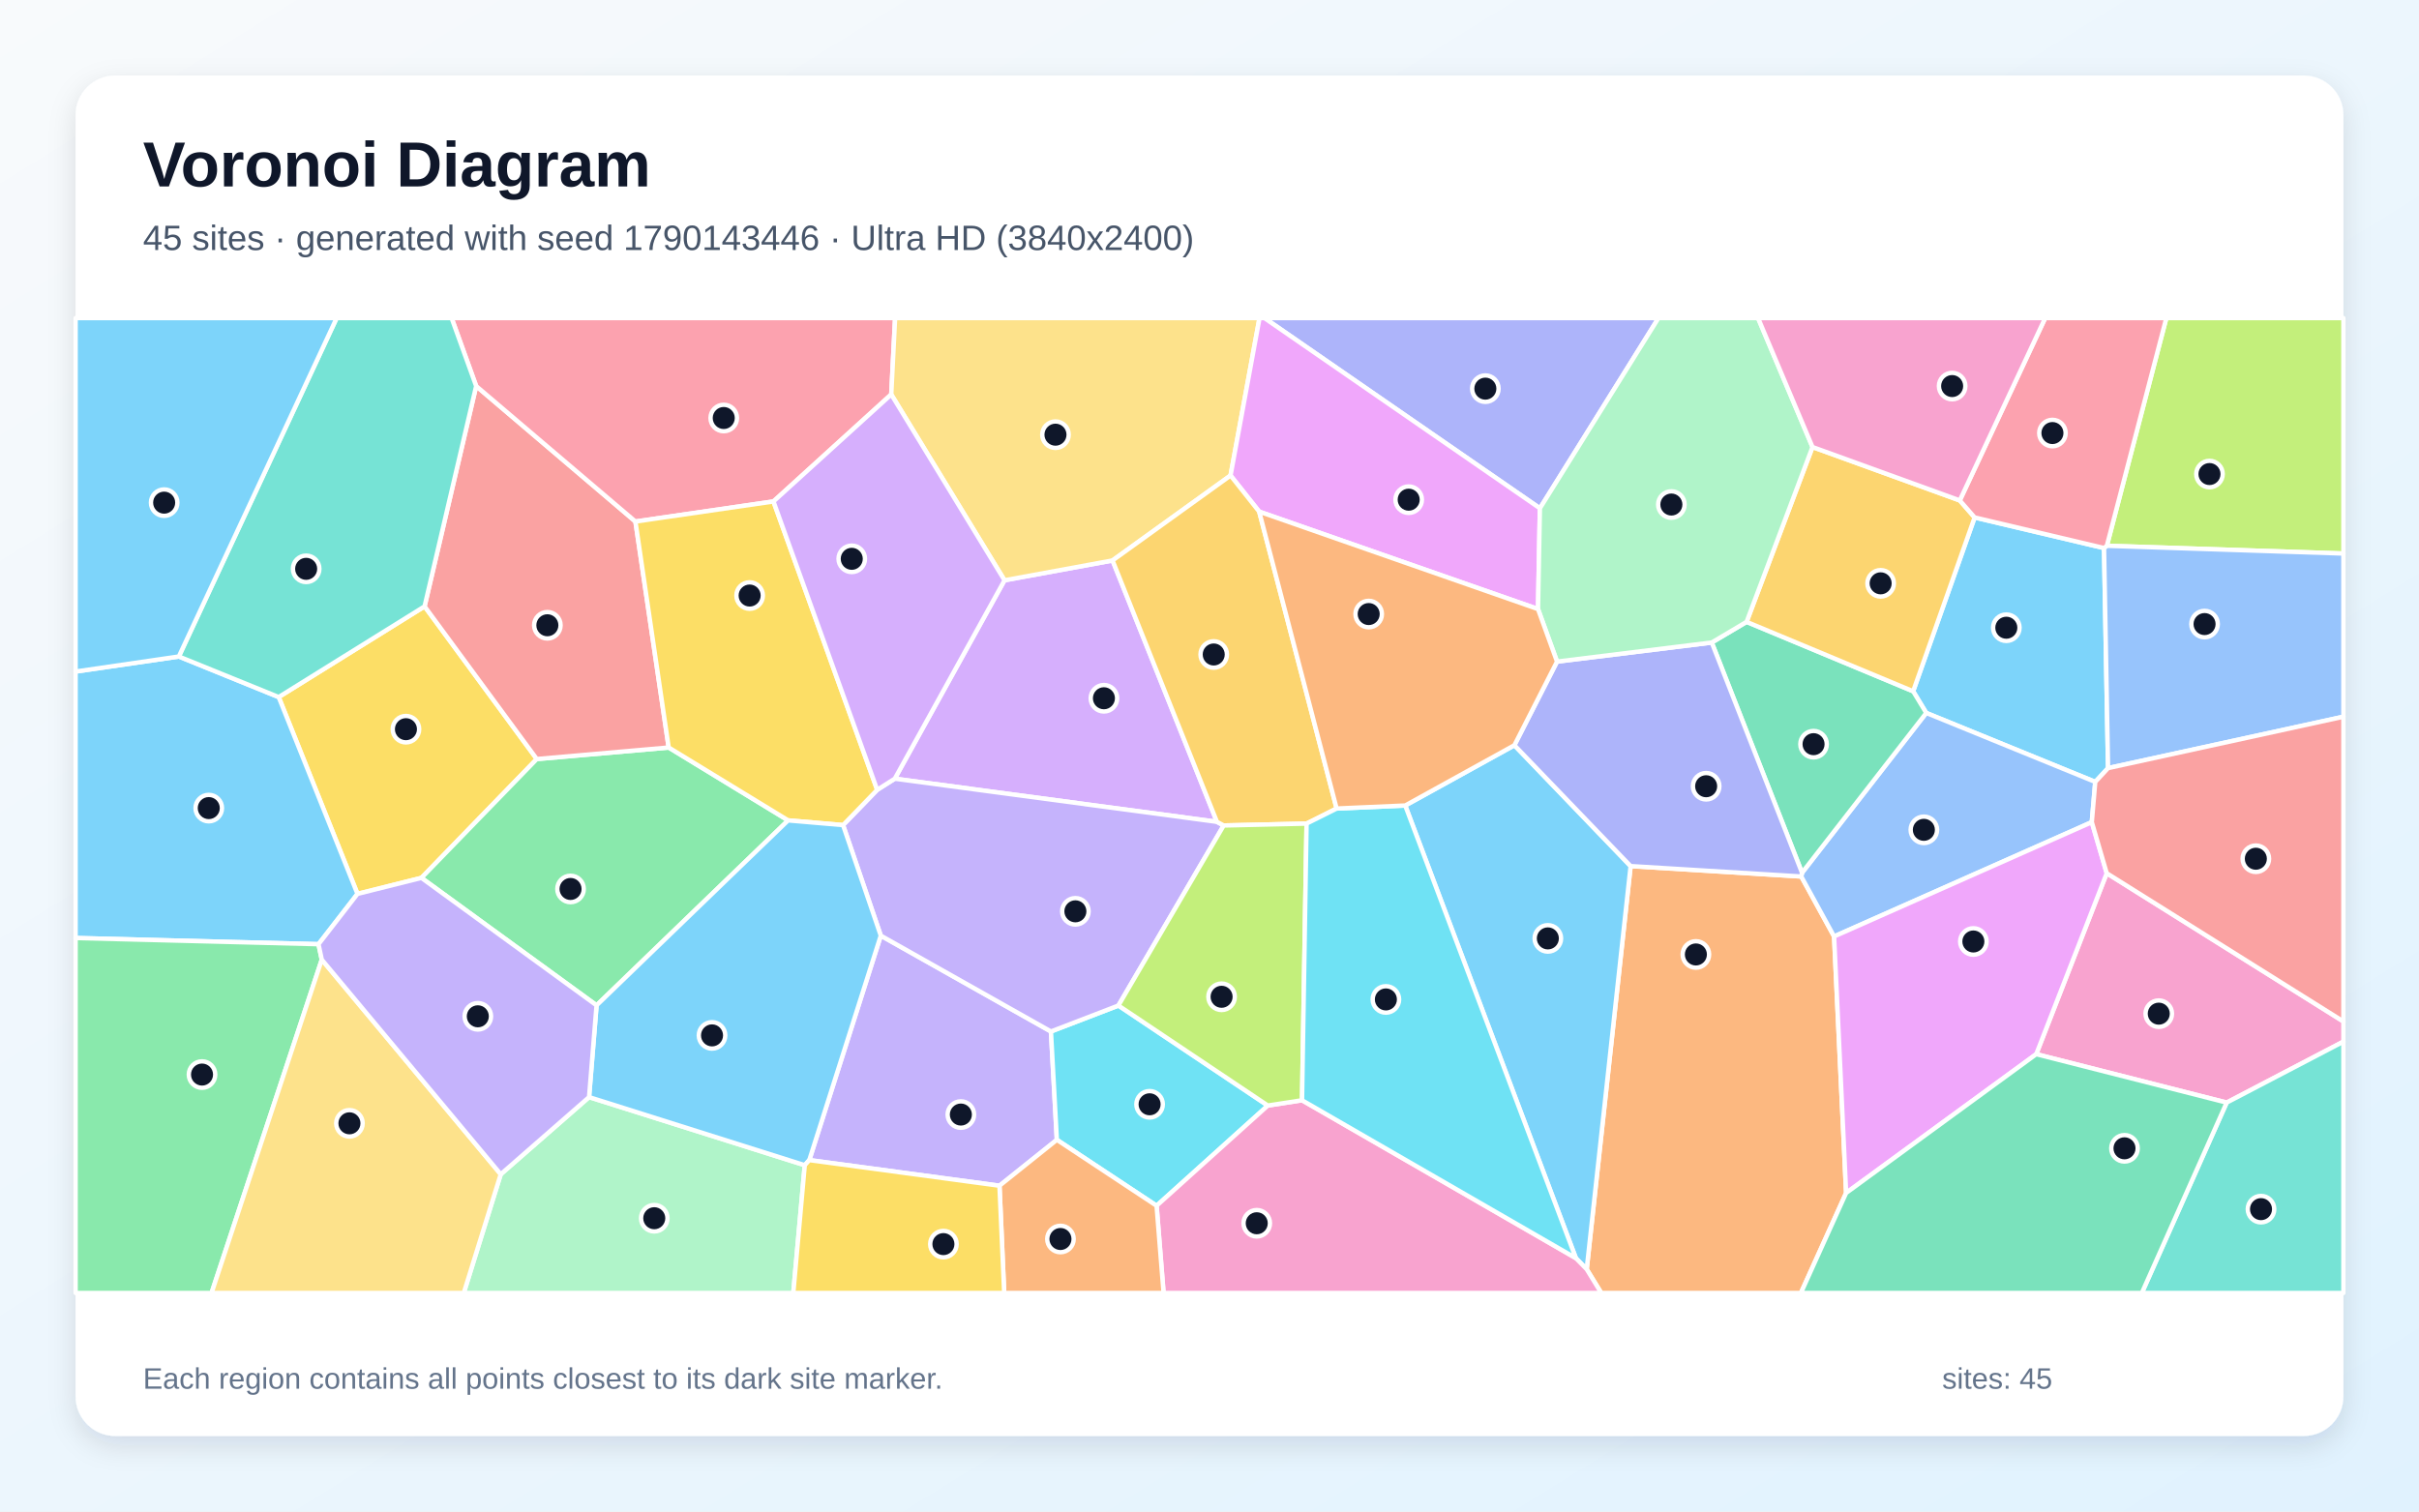
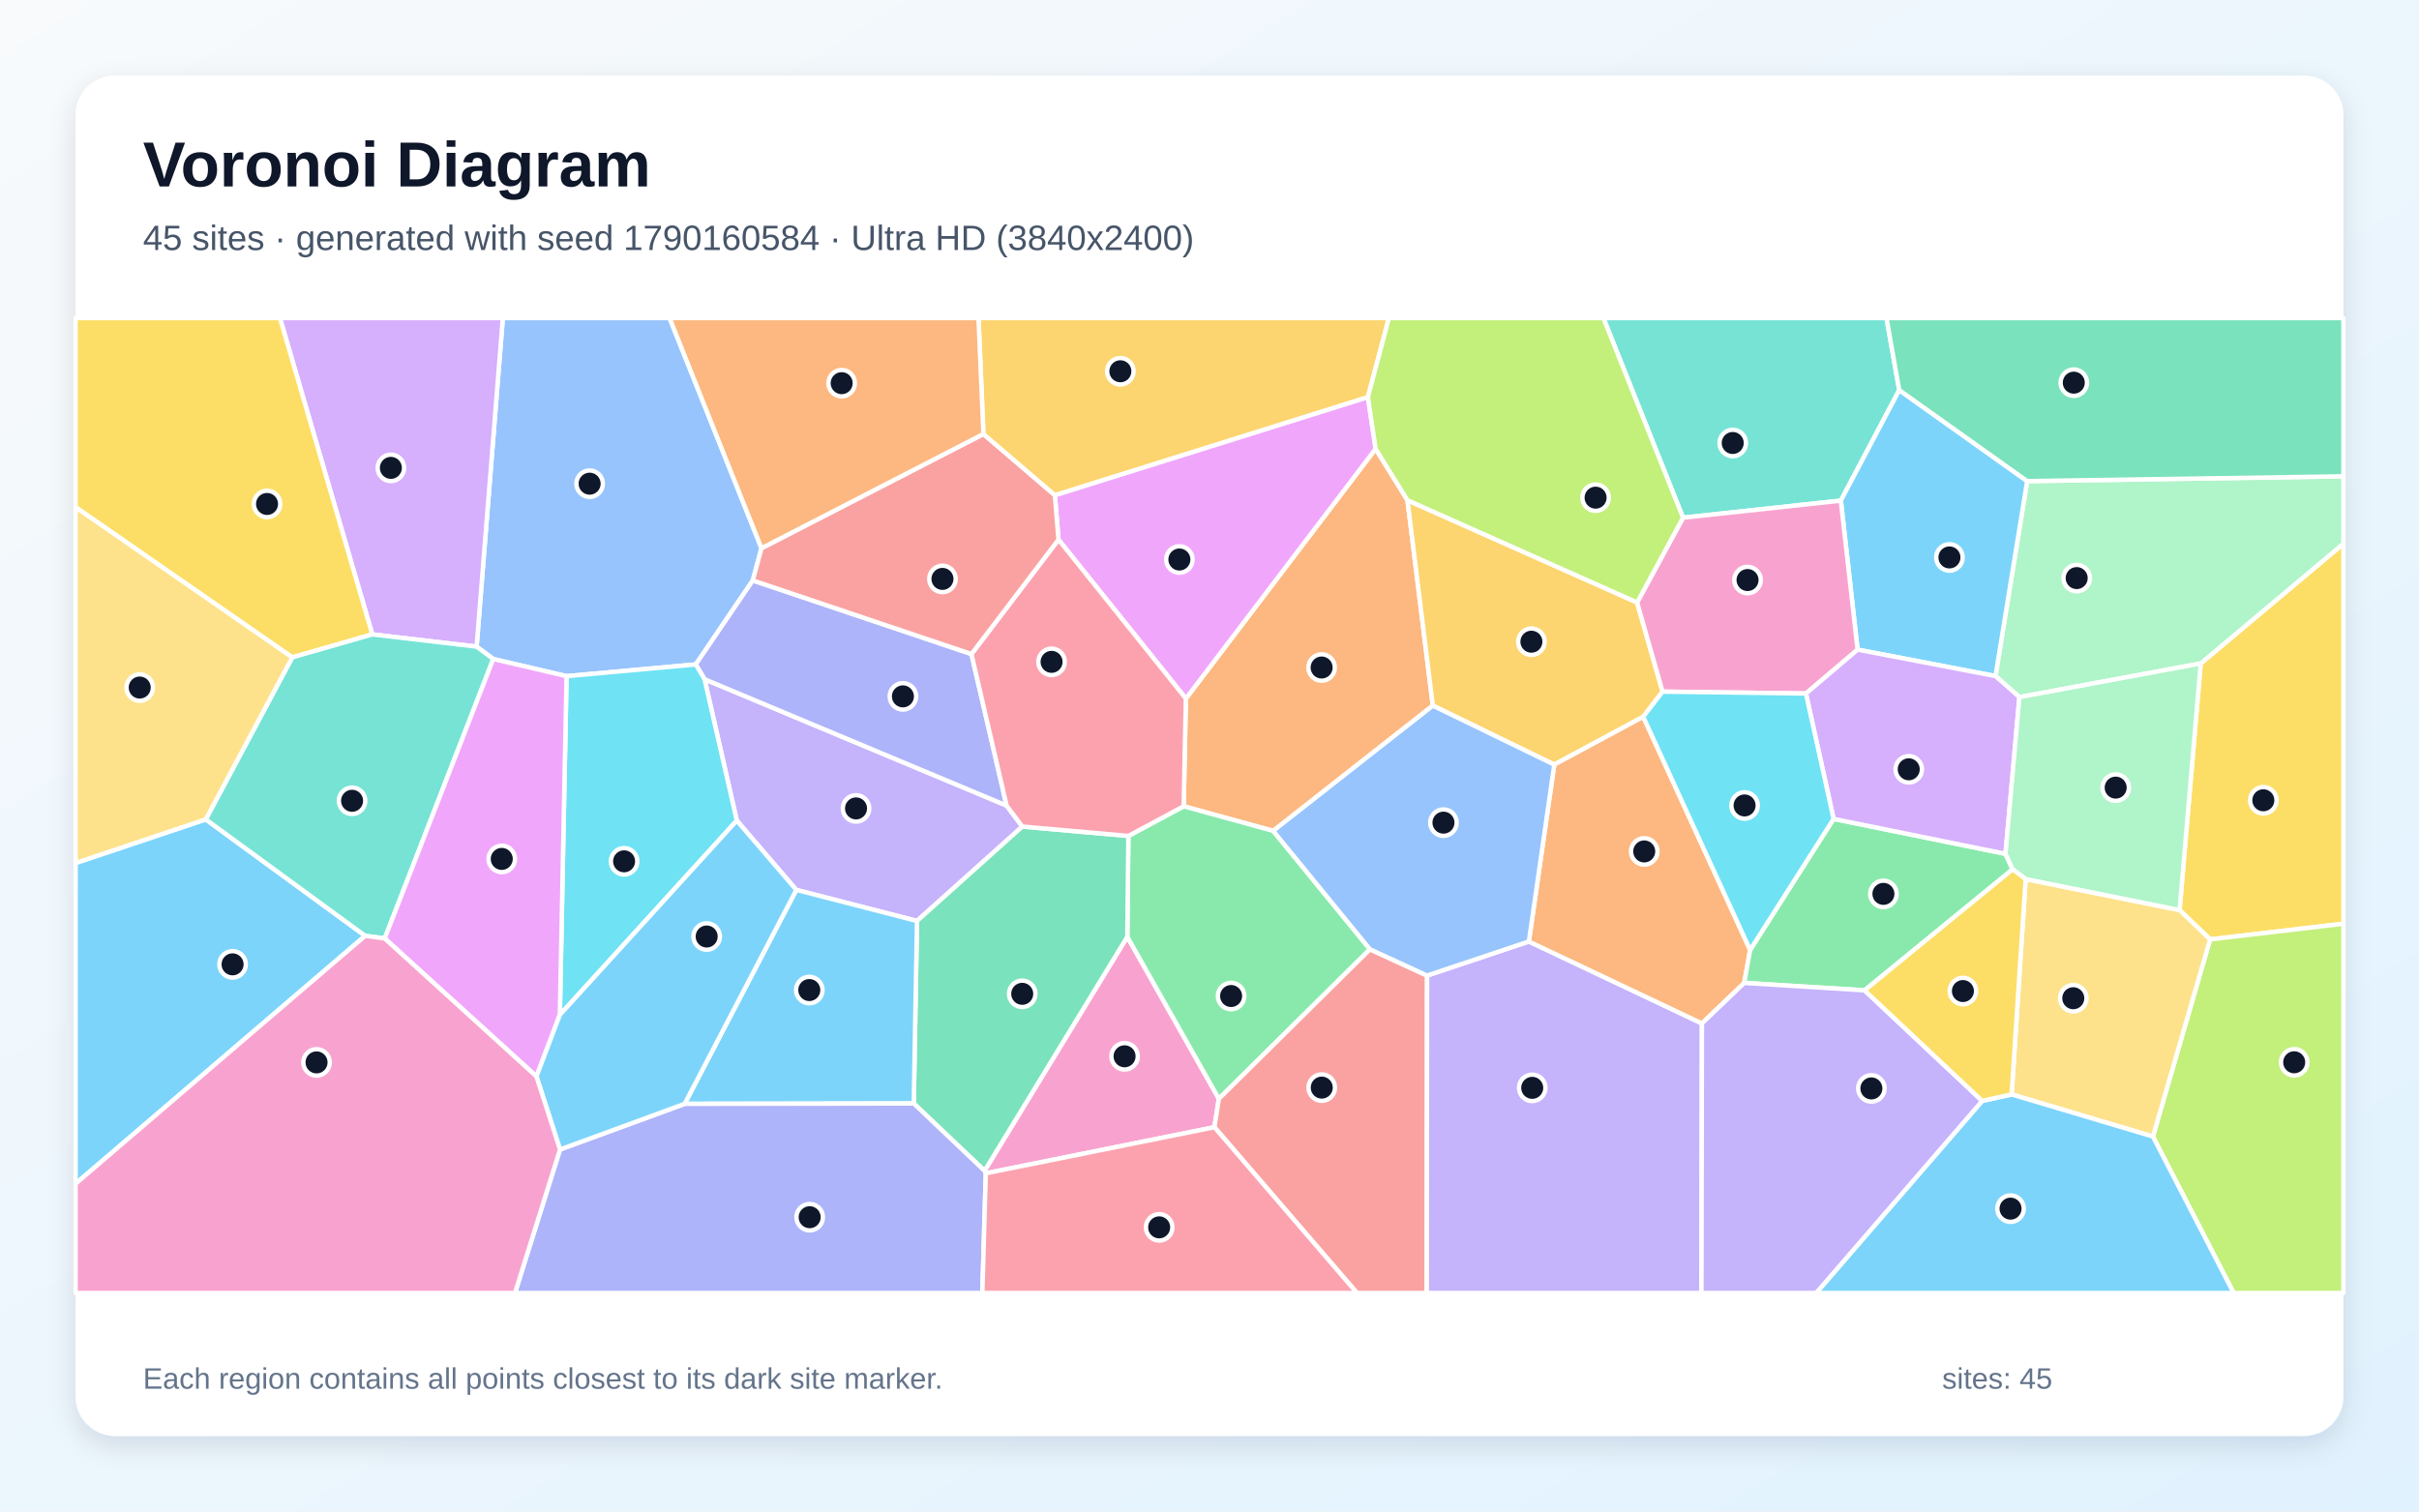
<svg xmlns="http://www.w3.org/2000/svg" width="3840" height="2400" viewBox="0 0 3840 2400" role="img" aria-labelledby="title description">
  <defs>
    <linearGradient id="background" x1="0" y1="0" x2="1" y2="1">
      <stop stop-color="#F8FAFC" />
      <stop offset="1" stop-color="#E0F2FE" />
    </linearGradient>
    <filter id="shadow" x="-5%" y="-5%" width="110%" height="110%">
      <feDropShadow dx="0" dy="15" stdDeviation="22" flood-color="#0F172A" flood-opacity=".12" />
    </filter>
  </defs>
  <rect width="3840" height="2400" fill="url(#background)" />
  <rect x="120" y="120" width="3600" height="2160" rx="63" fill="#FFFFFF" filter="url(#shadow)" />
  <g font-family="Arial, sans-serif">
    <text x="227" y="296" font-size="101" font-weight="700" fill="#0F172A">Voronoi Diagram</text>
-     <text x="227" y="397" font-size="56" fill="#475569">45 sites · generated with seed 1790143446 · Ultra HD (3840x2400)</text>
+     <text x="227" y="397" font-size="56" fill="#475569">45 sites · generated with seed 1790160584 · Ultra HD (3840x2400)</text>
  </g>
  <g stroke="#FFFFFF" stroke-width="7" stroke-linejoin="round">
-     <polygon points="3340.0,870.2 3346.4,1219.6 3326.1,1241.5 3057.8,1132.0 3037.0,1097.6 3134.6,821.6" fill="#38BDF8" fill-opacity="0.65" />
-     <polygon points="1284.7,1842.0 1398.2,1485.6 1668.3,1637.8 1677.7,1809.8 1586.6,1882.7" fill="#A78BFA" fill-opacity="0.65" />
-     <polygon points="3534.7,1750.7 3232.4,1673.8 3344.3,1386.5 3720.0,1621.9 3720.0,1653.9" fill="#F472B6" fill-opacity="0.65" />
-     <polygon points="2518.8,2015.3 2588.5,1375.2 2859.4,1391.7 2911.5,1486.9 2930.6,1894.2 2858.8,2053.0 2541.9,2053.0" fill="#FB923C" fill-opacity="0.65" />
-     <polygon points="674.0,962.8 852.1,1205.2 669.0,1393.9 567.5,1419.3 442.4,1106.8" fill="#FACC15" fill-opacity="0.65" />
-     <polygon points="947.0,1596.3 669.0,1393.9 852.1,1205.2 1061.5,1186.9 1251.1,1302.6" fill="#4ADE80" fill-opacity="0.65" />
-     <polygon points="3534.7,1750.7 3720.0,1653.9 3720.0,2053.0 3400.0,2053.0" fill="#2DD4BF" fill-opacity="0.65" />
-     <polygon points="3320.6,1305.4 2911.5,1486.9 2859.4,1391.7 2860.6,1385.8 3057.8,1132.0 3326.1,1241.5" fill="#60A5FA" fill-opacity="0.65" />
-     <polygon points="2930.6,1894.2 2911.5,1486.9 3320.6,1305.4 3344.3,1386.5 3232.4,1673.8" fill="#E879F9" fill-opacity="0.65" />
-     <polygon points="2860.6,1385.8 2717.3,1020.2 2772.6,987.4 3037.0,1097.6 3057.8,1132.0" fill="#34D399" fill-opacity="0.65" />
-     <polygon points="755.9,613.0 1008.7,828.1 1061.5,1186.9 852.1,1205.2 674.0,962.8" fill="#F87171" fill-opacity="0.65" />
-     <polygon points="2444.5,807.1 2007.2,505.0 2632.7,505.0" fill="#818CF8" fill-opacity="0.65" />
-     <polygon points="2772.6,987.4 2877.2,709.8 3111.0,794.6 3134.6,821.6 3037.0,1097.6" fill="#FBBF24" fill-opacity="0.65" />
-     <polygon points="3344.5,866.6 3438.9,505.0 3720.0,505.0 3720.0,878.9" fill="#A3E635" fill-opacity="0.65" />
-     <polygon points="1594.6,921.4 1766.1,889.9 1931.8,1304.9 1420.4,1236.4" fill="#C084FC" fill-opacity="0.65" />
-     <polygon points="1414.8,626.3 1227.8,796.2 1008.7,828.1 755.9,613.0 716.9,505.0 1420.9,505.0" fill="#FB7185" fill-opacity="0.65" />
-     <polygon points="2012.6,1755.4 1836.0,1914.5 1677.7,1809.8 1668.3,1637.8 1775.4,1596.6" fill="#22D3EE" fill-opacity="0.65" />
-     <polygon points="794.9,1864.5 935.1,1742.0 1277.5,1850.1 1259.3,2053.0 736.2,2053.0" fill="#86EFAC" fill-opacity="0.65" />
-     <polygon points="1953.4,755.0 1766.1,889.9 1594.6,921.4 1414.8,626.3 1420.9,505.0 1999.4,505.0" fill="#FCD34D" fill-opacity="0.65" />
-     <polygon points="505.6,1499.2 120.0,1489.4 120.0,1066.3 283.9,1042.4 442.4,1106.8 567.5,1419.3" fill="#38BDF8" fill-opacity="0.65" />
-     <polygon points="2501.6,1997.7 2230.7,1279.0 2404.0,1183.3 2588.5,1375.2 2518.8,2015.3" fill="#38BDF8" fill-opacity="0.65" />
-     <polygon points="1338.3,1310.1 1392.5,1254.1 1420.4,1236.4 1931.8,1304.9 1942.5,1310.7 1775.4,1596.6 1668.3,1637.8 1398.2,1485.6" fill="#A78BFA" fill-opacity="0.65" />
-     <polygon points="1836.0,1914.5 2012.6,1755.4 2066.9,1747.0 2501.6,1997.7 2518.8,2015.3 2541.9,2053.0 1847.1,2053.0" fill="#F472B6" fill-opacity="0.65" />
-     <polygon points="1586.6,1882.7 1677.7,1809.8 1836.0,1914.5 1847.1,2053.0 1594.1,2053.0" fill="#FB923C" fill-opacity="0.65" />
-     <polygon points="1227.8,796.2 1392.5,1254.1 1338.3,1310.1 1251.1,1302.6 1061.5,1186.9 1008.7,828.1" fill="#FACC15" fill-opacity="0.65" />
-     <polygon points="120.0,1489.4 505.6,1499.2 510.8,1523.7 335.8,2053.0 120.0,2053.0" fill="#4ADE80" fill-opacity="0.65" />
-     <polygon points="755.9,613.0 674.0,962.8 442.4,1106.8 283.9,1042.4 534.4,505.0 716.9,505.0" fill="#2DD4BF" fill-opacity="0.65" />
-     <polygon points="3346.4,1219.6 3340.0,870.2 3344.5,866.6 3720.0,878.9 3720.0,1138.0" fill="#60A5FA" fill-opacity="0.65" />
-     <polygon points="2444.5,807.1 2441.5,967.1 1998.9,812.4 1953.4,755.0 1999.4,505.0 2007.2,505.0" fill="#E879F9" fill-opacity="0.65" />
-     <polygon points="2930.6,1894.2 3232.4,1673.8 3534.7,1750.7 3400.0,2053.0 2858.8,2053.0" fill="#34D399" fill-opacity="0.65" />
-     <polygon points="3344.3,1386.5 3320.6,1305.4 3326.1,1241.5 3346.4,1219.6 3720.0,1138.0 3720.0,1621.9" fill="#F87171" fill-opacity="0.65" />
-     <polygon points="2404.0,1183.3 2471.7,1050.5 2717.3,1020.2 2860.6,1385.8 2859.4,1391.7 2588.5,1375.2" fill="#818CF8" fill-opacity="0.65" />
-     <polygon points="1953.4,755.0 1998.9,812.4 2121.8,1283.8 2074.1,1307.7 1942.5,1310.7 1931.8,1304.9 1766.1,889.9" fill="#FBBF24" fill-opacity="0.65" />
-     <polygon points="2074.1,1307.7 2066.9,1747.0 2012.6,1755.4 1775.4,1596.6 1942.5,1310.7" fill="#A3E635" fill-opacity="0.65" />
-     <polygon points="1594.6,921.4 1420.4,1236.4 1392.5,1254.1 1227.8,796.2 1414.8,626.3" fill="#C084FC" fill-opacity="0.65" />
-     <polygon points="3344.5,866.6 3340.0,870.2 3134.6,821.6 3111.0,794.6 3246.6,505.0 3438.9,505.0" fill="#FB7185" fill-opacity="0.65" />
-     <polygon points="2066.9,1747.0 2074.1,1307.7 2121.8,1283.8 2230.7,1279.0 2501.6,1997.7" fill="#22D3EE" fill-opacity="0.65" />
-     <polygon points="2877.2,709.8 2772.6,987.4 2717.3,1020.2 2471.7,1050.5 2441.5,967.1 2444.5,807.1 2632.7,505.0 2790.8,505.0" fill="#86EFAC" fill-opacity="0.65" />
-     <polygon points="510.8,1523.7 794.9,1864.5 736.2,2053.0 335.8,2053.0" fill="#FCD34D" fill-opacity="0.65" />
-     <polygon points="1277.5,1850.1 935.1,1742.0 947.0,1596.3 1251.1,1302.6 1338.3,1310.1 1398.2,1485.6 1284.7,1842.0" fill="#38BDF8" fill-opacity="0.65" />
-     <polygon points="283.9,1042.4 120.0,1066.3 120.0,505.0 534.4,505.0" fill="#38BDF8" fill-opacity="0.65" />
-     <polygon points="510.8,1523.7 505.6,1499.2 567.5,1419.3 669.0,1393.9 947.0,1596.3 935.1,1742.0 794.9,1864.5" fill="#A78BFA" fill-opacity="0.65" />
-     <polygon points="3111.0,794.6 2877.2,709.8 2790.8,505.0 3246.6,505.0" fill="#F472B6" fill-opacity="0.65" />
-     <polygon points="2471.7,1050.5 2404.0,1183.3 2230.7,1279.0 2121.8,1283.8 1998.9,812.4 2441.5,967.1" fill="#FB923C" fill-opacity="0.65" />
-     <polygon points="1277.5,1850.1 1284.7,1842.0 1586.6,1882.7 1594.1,2053.0 1259.3,2053.0" fill="#FACC15" fill-opacity="0.65" />
+     <polygon points="120.0,1879.5 120.0,1370.3 326.6,1301.0 579.7,1485.9" fill="#38BDF8" fill-opacity="0.65" />
+     <polygon points="1264.1,1413.0 1169.6,1302.9 1118.4,1078.5 1597.9,1279.1 1622.9,1312.4 1455.7,1462.3" fill="#A78BFA" fill-opacity="0.65" />
+     <polygon points="1564.9,1863.0 1562.9,1859.0 1789.5,1487.4 1934.9,1744.6 1927.8,1789.8" fill="#F472B6" fill-opacity="0.65" />
+     <polygon points="1882.5,1109.2 2183.7,712.6 2234.3,794.3 2274.5,1120.4 2021.1,1319.3 1879.0,1280.2" fill="#FB923C" fill-opacity="0.65" />
+     <polygon points="3508.4,1491.6 3459.9,1445.0 3493.5,1053.4 3720.0,863.2 3720.0,1466.7" fill="#FACC15" fill-opacity="0.65" />
+     <polygon points="2174.7,1507.3 1934.9,1744.6 1789.5,1487.4 1791.2,1327.3 1879.0,1280.2 2021.1,1319.3" fill="#4ADE80" fill-opacity="0.65" />
+     <polygon points="3014.9,619.4 2922.2,794.9 2671.7,822.0 2545.3,505.0 2994.7,505.0" fill="#2DD4BF" fill-opacity="0.65" />
+     <polygon points="1208.8,870.5 1195.0,921.6 1104.5,1055.0 899.4,1073.6 783.0,1046.4 756.6,1026.7 798.2,505.0 1062.9,505.0" fill="#60A5FA" fill-opacity="0.65" />
+     <polygon points="2171.5,630.4 2183.7,712.6 1882.5,1109.2 1680.3,856.8 1674.5,786.2" fill="#E879F9" fill-opacity="0.65" />
+     <polygon points="1450.5,1752.1 1455.7,1462.3 1622.9,1312.4 1791.2,1327.3 1789.5,1487.4 1562.9,1859.0" fill="#34D399" fill-opacity="0.65" />
+     <polygon points="1927.8,1789.8 1934.9,1744.6 2174.7,1507.3 2265.4,1549.0 2264.9,2053.0 2154.1,2053.0" fill="#F87171" fill-opacity="0.65" />
+     <polygon points="1542.1,1038.5 1597.9,1279.1 1118.4,1078.5 1104.5,1055.0 1195.0,921.6" fill="#818CF8" fill-opacity="0.65" />
+     <polygon points="2598.8,956.6 2639.2,1098.2 2608.5,1138.1 2467.3,1214.1 2274.5,1120.4 2234.3,794.3" fill="#FBBF24" fill-opacity="0.65" />
+     <polygon points="3417.6,1804.6 3508.4,1491.6 3720.0,1466.7 3720.0,2053.0 3545.8,2053.0" fill="#A3E635" fill-opacity="0.65" />
+     <polygon points="756.6,1026.7 591.0,1007.3 444.4,505.0 798.2,505.0" fill="#C084FC" fill-opacity="0.65" />
+     <polygon points="1680.3,856.8 1882.5,1109.2 1879.0,1280.2 1791.2,1327.3 1622.9,1312.4 1597.9,1279.1 1542.1,1038.5" fill="#FB7185" fill-opacity="0.65" />
+     <polygon points="888.7,1611.4 899.4,1073.6 1104.5,1055.0 1118.4,1078.5 1169.6,1302.9" fill="#22D3EE" fill-opacity="0.65" />
+     <polygon points="3493.5,1053.4 3205.7,1106.9 3167.7,1073.5 3218.0,763.9 3720.0,756.3 3720.0,863.2" fill="#86EFAC" fill-opacity="0.65" />
+     <polygon points="3193.3,1737.7 3215.6,1395.8 3459.9,1445.0 3508.4,1491.6 3417.6,1804.6" fill="#FCD34D" fill-opacity="0.65" />
+     <polygon points="1086.8,1752.7 1264.1,1413.0 1455.7,1462.3 1450.5,1752.1" fill="#38BDF8" fill-opacity="0.65" />
+     <polygon points="3218.0,763.9 3167.7,1073.5 2948.8,1031.5 2922.2,794.9 3014.9,619.4" fill="#38BDF8" fill-opacity="0.65" />
+     <polygon points="2265.4,1549.0 2427.0,1494.9 2701.7,1625.0 2700.9,2053.0 2264.9,2053.0" fill="#A78BFA" fill-opacity="0.65" />
+     <polygon points="2948.8,1031.5 2866.8,1101.2 2639.2,1098.2 2598.8,956.6 2671.7,822.0 2922.2,794.9" fill="#F472B6" fill-opacity="0.65" />
+     <polygon points="2778.2,1508.3 2768.9,1560.7 2701.7,1625.0 2427.0,1494.9 2467.3,1214.1 2608.5,1138.1" fill="#FB923C" fill-opacity="0.65" />
+     <polygon points="591.0,1007.3 463.9,1043.8 120.0,805.3 120.0,505.0 444.4,505.0" fill="#FACC15" fill-opacity="0.65" />
+     <polygon points="2959.9,1572.5 2768.9,1560.7 2778.2,1508.3 2910.7,1300.2 3183.6,1355.7 3194.9,1380.3" fill="#4ADE80" fill-opacity="0.65" />
+     <polygon points="463.9,1043.8 591.0,1007.3 756.6,1026.7 783.0,1046.4 610.7,1490.1 579.7,1485.9 326.6,1301.0" fill="#2DD4BF" fill-opacity="0.65" />
+     <polygon points="2427.0,1494.9 2265.4,1549.0 2174.7,1507.3 2021.1,1319.3 2274.5,1120.4 2467.3,1214.1" fill="#60A5FA" fill-opacity="0.65" />
+     <polygon points="851.6,1709.2 610.7,1490.1 783.0,1046.4 899.4,1073.6 888.7,1611.4" fill="#E879F9" fill-opacity="0.65" />
+     <polygon points="3218.0,763.9 3014.9,619.4 2994.7,505.0 3720.0,505.0 3720.0,756.3" fill="#34D399" fill-opacity="0.65" />
+     <polygon points="1561.1,689.1 1674.5,786.2 1680.3,856.8 1542.1,1038.5 1195.0,921.6 1208.8,870.5" fill="#F87171" fill-opacity="0.65" />
+     <polygon points="889.0,1825.2 1086.8,1752.7 1450.5,1752.1 1562.9,1859.0 1564.9,1863.0 1559.4,2053.0 817.5,2053.0" fill="#818CF8" fill-opacity="0.65" />
+     <polygon points="2171.5,630.4 1674.5,786.2 1561.1,689.1 1553.3,505.0 2204.8,505.0" fill="#FBBF24" fill-opacity="0.65" />
+     <polygon points="2671.7,822.0 2598.8,956.6 2234.3,794.3 2183.7,712.6 2171.5,630.4 2204.8,505.0 2545.3,505.0" fill="#A3E635" fill-opacity="0.65" />
+     <polygon points="3183.6,1355.7 2910.7,1300.2 2866.8,1101.2 2948.8,1031.5 3167.7,1073.5 3205.7,1106.9" fill="#C084FC" fill-opacity="0.65" />
+     <polygon points="1564.9,1863.0 1927.8,1789.8 2154.1,2053.0 1559.4,2053.0" fill="#FB7185" fill-opacity="0.65" />
+     <polygon points="2866.8,1101.2 2910.7,1300.2 2778.2,1508.3 2608.5,1138.1 2639.2,1098.2" fill="#22D3EE" fill-opacity="0.65" />
+     <polygon points="3215.6,1395.8 3194.9,1380.3 3183.6,1355.7 3205.7,1106.9 3493.5,1053.4 3459.9,1445.0" fill="#86EFAC" fill-opacity="0.65" />
+     <polygon points="463.9,1043.8 326.6,1301.0 120.0,1370.3 120.0,805.3" fill="#FCD34D" fill-opacity="0.65" />
+     <polygon points="3146.6,1748.0 3193.3,1737.7 3417.6,1804.6 3545.8,2053.0 2883.0,2053.0" fill="#38BDF8" fill-opacity="0.65" />
+     <polygon points="889.0,1825.2 851.6,1709.2 888.7,1611.4 1169.6,1302.9 1264.1,1413.0 1086.8,1752.7" fill="#38BDF8" fill-opacity="0.65" />
+     <polygon points="2701.7,1625.0 2768.9,1560.7 2959.9,1572.5 3146.6,1748.0 2883.0,2053.0 2700.9,2053.0" fill="#A78BFA" fill-opacity="0.65" />
+     <polygon points="120.0,1879.5 579.7,1485.9 610.7,1490.1 851.6,1709.2 889.0,1825.2 817.5,2053.0 120.0,2053.0" fill="#F472B6" fill-opacity="0.65" />
+     <polygon points="1561.1,689.1 1208.8,870.5 1062.9,505.0 1553.3,505.0" fill="#FB923C" fill-opacity="0.65" />
+     <polygon points="3146.6,1748.0 2959.9,1572.5 3194.9,1380.3 3215.6,1395.8 3193.3,1737.7" fill="#FACC15" fill-opacity="0.65" />
  </g>
  <g>
-     <circle cx="3184.9" cy="996.7" r="21" fill="#0F172A" stroke="#FFFFFF" stroke-width="7" />
-     <circle cx="1525.3" cy="1769.7" r="21" fill="#0F172A" stroke="#FFFFFF" stroke-width="7" />
-     <circle cx="3426.9" cy="1609.5" r="21" fill="#0F172A" stroke="#FFFFFF" stroke-width="7" />
-     <circle cx="2692.1" cy="1515.5" r="21" fill="#0F172A" stroke="#FFFFFF" stroke-width="7" />
-     <circle cx="644.4" cy="1157.8" r="21" fill="#0F172A" stroke="#FFFFFF" stroke-width="7" />
-     <circle cx="905.7" cy="1411.5" r="21" fill="#0F172A" stroke="#FFFFFF" stroke-width="7" />
-     <circle cx="3589.2" cy="1919.9" r="21" fill="#0F172A" stroke="#FFFFFF" stroke-width="7" />
-     <circle cx="3054.0" cy="1317.6" r="21" fill="#0F172A" stroke="#FFFFFF" stroke-width="7" />
-     <circle cx="3132.6" cy="1494.9" r="21" fill="#0F172A" stroke="#FFFFFF" stroke-width="7" />
-     <circle cx="2878.9" cy="1181.6" r="21" fill="#0F172A" stroke="#FFFFFF" stroke-width="7" />
-     <circle cx="868.9" cy="992.8" r="21" fill="#0F172A" stroke="#FFFFFF" stroke-width="7" />
-     <circle cx="2357.9" cy="617.1" r="21" fill="#0F172A" stroke="#FFFFFF" stroke-width="7" />
-     <circle cx="2985.4" cy="926.2" r="21" fill="#0F172A" stroke="#FFFFFF" stroke-width="7" />
-     <circle cx="3507.4" cy="752.7" r="21" fill="#0F172A" stroke="#FFFFFF" stroke-width="7" />
-     <circle cx="1752.4" cy="1108.7" r="21" fill="#0F172A" stroke="#FFFFFF" stroke-width="7" />
-     <circle cx="1148.9" cy="663.7" r="21" fill="#0F172A" stroke="#FFFFFF" stroke-width="7" />
-     <circle cx="1824.9" cy="1753.4" r="21" fill="#0F172A" stroke="#FFFFFF" stroke-width="7" />
-     <circle cx="1038.6" cy="1934.3" r="21" fill="#0F172A" stroke="#FFFFFF" stroke-width="7" />
-     <circle cx="1675.5" cy="690.2" r="21" fill="#0F172A" stroke="#FFFFFF" stroke-width="7" />
-     <circle cx="331.4" cy="1283.1" r="21" fill="#0F172A" stroke="#FFFFFF" stroke-width="7" />
-     <circle cx="2457.1" cy="1490.0" r="21" fill="#0F172A" stroke="#FFFFFF" stroke-width="7" />
-     <circle cx="1707.1" cy="1447.0" r="21" fill="#0F172A" stroke="#FFFFFF" stroke-width="7" />
-     <circle cx="1995.0" cy="1942.3" r="21" fill="#0F172A" stroke="#FFFFFF" stroke-width="7" />
-     <circle cx="1683.4" cy="1967.3" r="21" fill="#0F172A" stroke="#FFFFFF" stroke-width="7" />
-     <circle cx="1190.0" cy="945.6" r="21" fill="#0F172A" stroke="#FFFFFF" stroke-width="7" />
-     <circle cx="320.7" cy="1706.2" r="21" fill="#0F172A" stroke="#FFFFFF" stroke-width="7" />
-     <circle cx="486.0" cy="903.2" r="21" fill="#0F172A" stroke="#FFFFFF" stroke-width="7" />
-     <circle cx="3499.6" cy="990.9" r="21" fill="#0F172A" stroke="#FFFFFF" stroke-width="7" />
-     <circle cx="2236.2" cy="793.4" r="21" fill="#0F172A" stroke="#FFFFFF" stroke-width="7" />
-     <circle cx="3372.5" cy="1823.3" r="21" fill="#0F172A" stroke="#FFFFFF" stroke-width="7" />
-     <circle cx="3581.0" cy="1363.5" r="21" fill="#0F172A" stroke="#FFFFFF" stroke-width="7" />
-     <circle cx="2708.4" cy="1248.4" r="21" fill="#0F172A" stroke="#FFFFFF" stroke-width="7" />
-     <circle cx="1926.7" cy="1039.2" r="21" fill="#0F172A" stroke="#FFFFFF" stroke-width="7" />
-     <circle cx="1939.2" cy="1582.7" r="21" fill="#0F172A" stroke="#FFFFFF" stroke-width="7" />
-     <circle cx="1352.1" cy="887.3" r="21" fill="#0F172A" stroke="#FFFFFF" stroke-width="7" />
-     <circle cx="3258.1" cy="687.6" r="21" fill="#0F172A" stroke="#FFFFFF" stroke-width="7" />
-     <circle cx="2200.0" cy="1586.9" r="21" fill="#0F172A" stroke="#FFFFFF" stroke-width="7" />
-     <circle cx="2653.2" cy="801.1" r="21" fill="#0F172A" stroke="#FFFFFF" stroke-width="7" />
-     <circle cx="554.7" cy="1783.6" r="21" fill="#0F172A" stroke="#FFFFFF" stroke-width="7" />
-     <circle cx="1130.3" cy="1644.0" r="21" fill="#0F172A" stroke="#FFFFFF" stroke-width="7" />
-     <circle cx="260.6" cy="798.1" r="21" fill="#0F172A" stroke="#FFFFFF" stroke-width="7" />
-     <circle cx="758.5" cy="1613.7" r="21" fill="#0F172A" stroke="#FFFFFF" stroke-width="7" />
-     <circle cx="3098.9" cy="613.0" r="21" fill="#0F172A" stroke="#FFFFFF" stroke-width="7" />
-     <circle cx="2172.7" cy="975.0" r="21" fill="#0F172A" stroke="#FFFFFF" stroke-width="7" />
-     <circle cx="1497.6" cy="1975.4" r="21" fill="#0F172A" stroke="#FFFFFF" stroke-width="7" />
+     <circle cx="369.2" cy="1531.2" r="21" fill="#0F172A" stroke="#FFFFFF" stroke-width="7" />
+     <circle cx="1358.9" cy="1283.6" r="21" fill="#0F172A" stroke="#FFFFFF" stroke-width="7" />
+     <circle cx="1785.2" cy="1677.2" r="21" fill="#0F172A" stroke="#FFFFFF" stroke-width="7" />
+     <circle cx="2098.0" cy="1059.9" r="21" fill="#0F172A" stroke="#FFFFFF" stroke-width="7" />
+     <circle cx="3592.9" cy="1270.7" r="21" fill="#0F172A" stroke="#FFFFFF" stroke-width="7" />
+     <circle cx="1954.3" cy="1581.5" r="21" fill="#0F172A" stroke="#FFFFFF" stroke-width="7" />
+     <circle cx="2750.6" cy="703.4" r="21" fill="#0F172A" stroke="#FFFFFF" stroke-width="7" />
+     <circle cx="936.0" cy="768.0" r="21" fill="#0F172A" stroke="#FFFFFF" stroke-width="7" />
+     <circle cx="1872.2" cy="888.4" r="21" fill="#0F172A" stroke="#FFFFFF" stroke-width="7" />
+     <circle cx="1622.7" cy="1578.0" r="21" fill="#0F172A" stroke="#FFFFFF" stroke-width="7" />
+     <circle cx="2098.2" cy="1726.9" r="21" fill="#0F172A" stroke="#FFFFFF" stroke-width="7" />
+     <circle cx="1433.3" cy="1105.7" r="21" fill="#0F172A" stroke="#FFFFFF" stroke-width="7" />
+     <circle cx="2431.0" cy="1018.9" r="21" fill="#0F172A" stroke="#FFFFFF" stroke-width="7" />
+     <circle cx="3641.9" cy="1686.7" r="21" fill="#0F172A" stroke="#FFFFFF" stroke-width="7" />
+     <circle cx="620.5" cy="742.9" r="21" fill="#0F172A" stroke="#FFFFFF" stroke-width="7" />
+     <circle cx="1669.3" cy="1050.9" r="21" fill="#0F172A" stroke="#FFFFFF" stroke-width="7" />
+     <circle cx="990.7" cy="1367.6" r="21" fill="#0F172A" stroke="#FFFFFF" stroke-width="7" />
+     <circle cx="3296.6" cy="917.9" r="21" fill="#0F172A" stroke="#FFFFFF" stroke-width="7" />
+     <circle cx="3291.2" cy="1585.0" r="21" fill="#0F172A" stroke="#FFFFFF" stroke-width="7" />
+     <circle cx="1284.7" cy="1572.0" r="21" fill="#0F172A" stroke="#FFFFFF" stroke-width="7" />
+     <circle cx="3094.6" cy="885.1" r="21" fill="#0F172A" stroke="#FFFFFF" stroke-width="7" />
+     <circle cx="2432.3" cy="1727.3" r="21" fill="#0F172A" stroke="#FFFFFF" stroke-width="7" />
+     <circle cx="2774.1" cy="921.0" r="21" fill="#0F172A" stroke="#FFFFFF" stroke-width="7" />
+     <circle cx="2610.1" cy="1351.9" r="21" fill="#0F172A" stroke="#FFFFFF" stroke-width="7" />
+     <circle cx="423.9" cy="800.2" r="21" fill="#0F172A" stroke="#FFFFFF" stroke-width="7" />
+     <circle cx="2989.8" cy="1419.3" r="21" fill="#0F172A" stroke="#FFFFFF" stroke-width="7" />
+     <circle cx="558.9" cy="1271.5" r="21" fill="#0F172A" stroke="#FFFFFF" stroke-width="7" />
+     <circle cx="2291.4" cy="1306.2" r="21" fill="#0F172A" stroke="#FFFFFF" stroke-width="7" />
+     <circle cx="796.5" cy="1363.8" r="21" fill="#0F172A" stroke="#FFFFFF" stroke-width="7" />
+     <circle cx="3292.0" cy="607.6" r="21" fill="#0F172A" stroke="#FFFFFF" stroke-width="7" />
+     <circle cx="1496.1" cy="919.2" r="21" fill="#0F172A" stroke="#FFFFFF" stroke-width="7" />
+     <circle cx="1285.3" cy="1932.7" r="21" fill="#0F172A" stroke="#FFFFFF" stroke-width="7" />
+     <circle cx="1778.5" cy="589.5" r="21" fill="#0F172A" stroke="#FFFFFF" stroke-width="7" />
+     <circle cx="2532.9" cy="790.2" r="21" fill="#0F172A" stroke="#FFFFFF" stroke-width="7" />
+     <circle cx="3030.0" cy="1221.5" r="21" fill="#0F172A" stroke="#FFFFFF" stroke-width="7" />
+     <circle cx="1840.1" cy="1948.8" r="21" fill="#0F172A" stroke="#FFFFFF" stroke-width="7" />
+     <circle cx="2769.4" cy="1278.9" r="21" fill="#0F172A" stroke="#FFFFFF" stroke-width="7" />
+     <circle cx="3358.5" cy="1250.6" r="21" fill="#0F172A" stroke="#FFFFFF" stroke-width="7" />
+     <circle cx="221.8" cy="1091.7" r="21" fill="#0F172A" stroke="#FFFFFF" stroke-width="7" />
+     <circle cx="3191.6" cy="1919.1" r="21" fill="#0F172A" stroke="#FFFFFF" stroke-width="7" />
+     <circle cx="1121.8" cy="1487.0" r="21" fill="#0F172A" stroke="#FFFFFF" stroke-width="7" />
+     <circle cx="2970.7" cy="1728.2" r="21" fill="#0F172A" stroke="#FFFFFF" stroke-width="7" />
+     <circle cx="502.5" cy="1686.9" r="21" fill="#0F172A" stroke="#FFFFFF" stroke-width="7" />
+     <circle cx="1336.1" cy="608.4" r="21" fill="#0F172A" stroke="#FFFFFF" stroke-width="7" />
+     <circle cx="3116.0" cy="1573.6" r="21" fill="#0F172A" stroke="#FFFFFF" stroke-width="7" />
  </g>
  <g font-family="Arial, sans-serif" font-size="47" fill="#64748B">
    <text x="227" y="2205">Each region contains all points closest to its dark site marker.</text>
    <text x="3083" y="2205">sites: 45</text>
  </g>
</svg>
